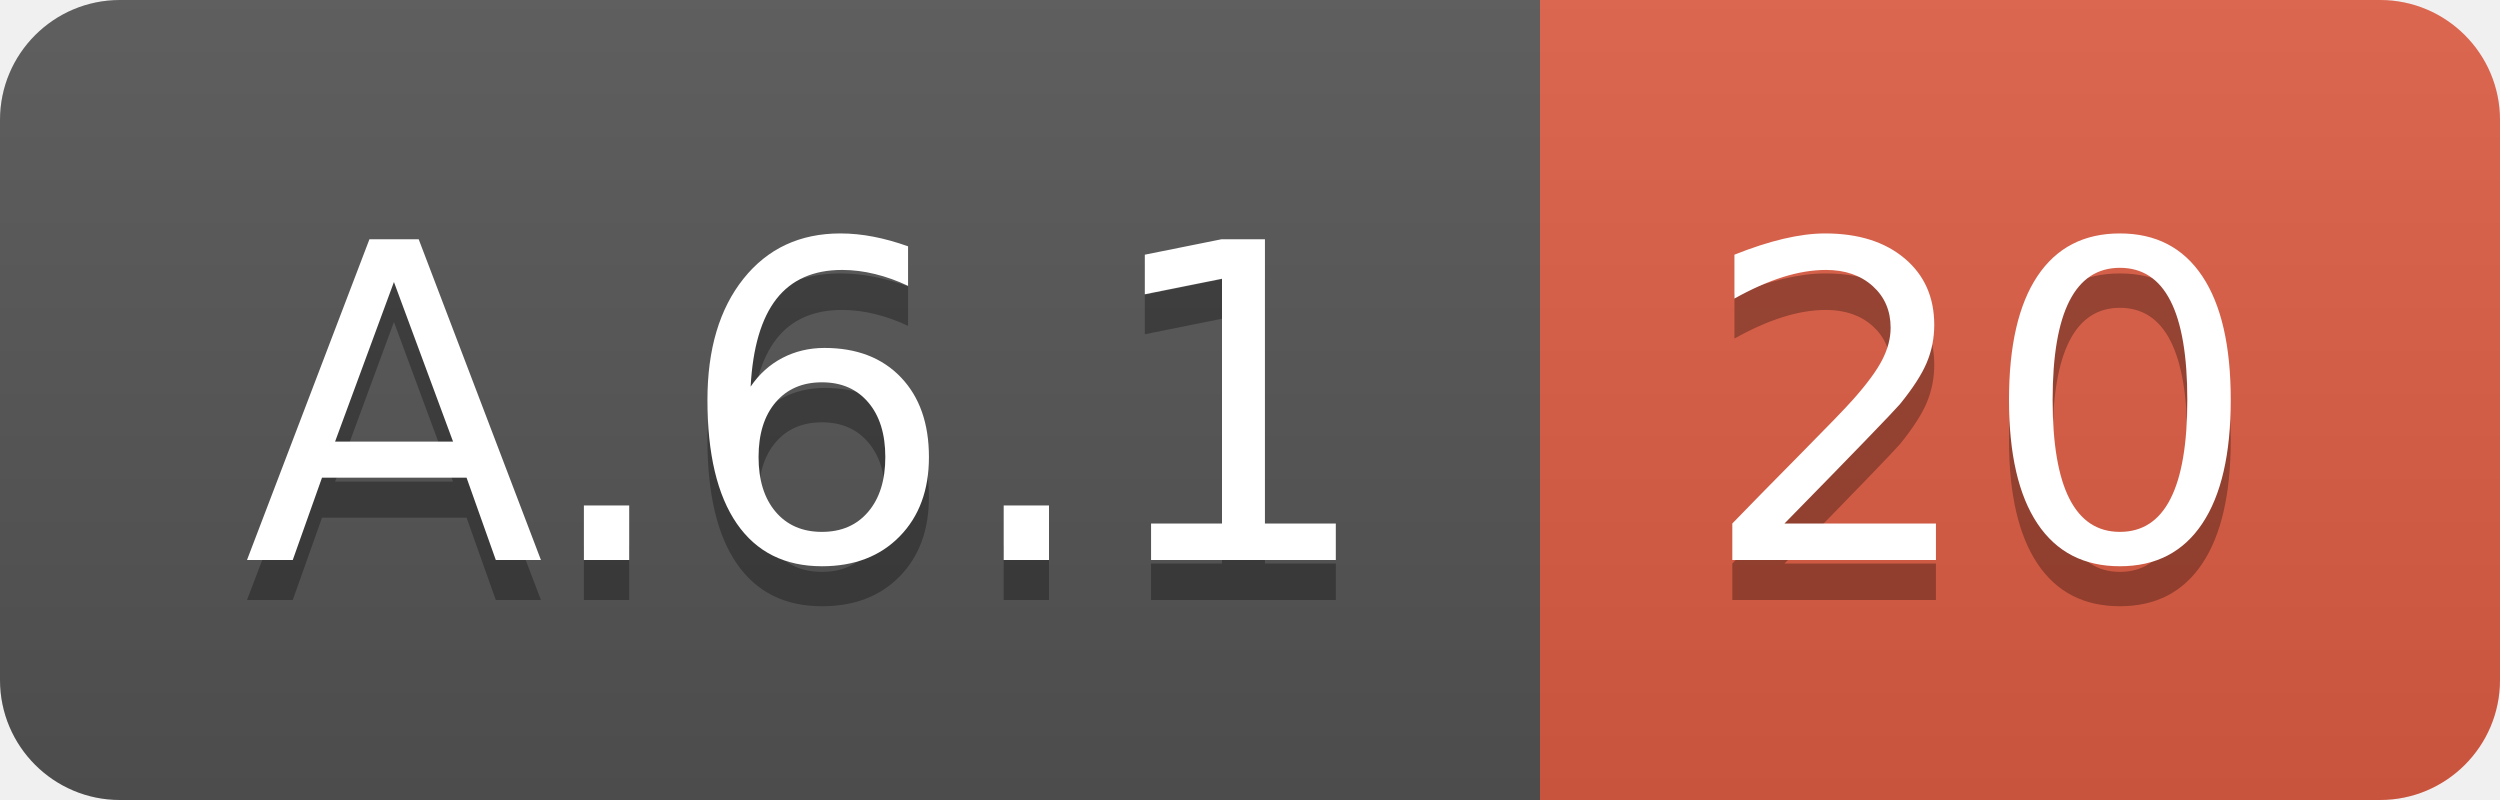
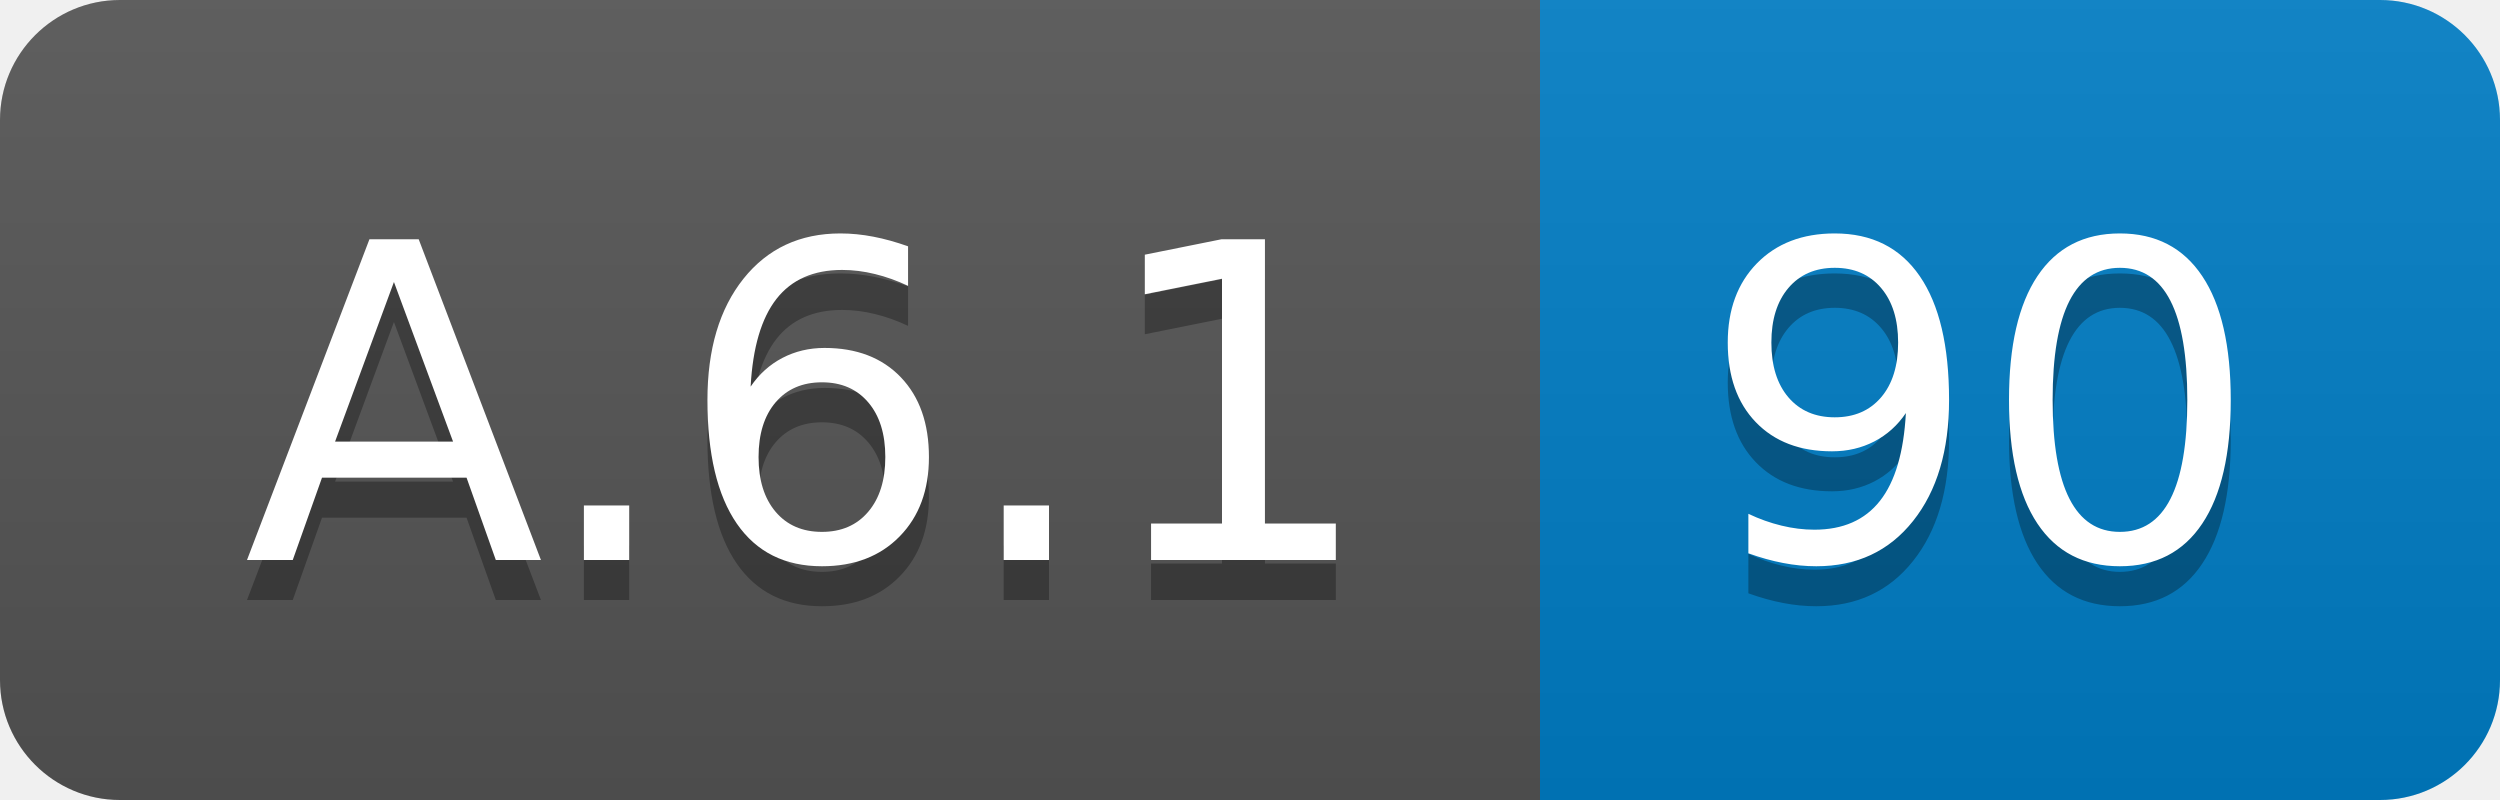
<svg xmlns="http://www.w3.org/2000/svg" width="62.5" height="20">
  <linearGradient id="smooth" x2="0" y2="100%">
    <stop offset="0" stop-color="#bbb" stop-opacity=".1" />
    <stop offset="1" stop-opacity=".1" />
  </linearGradient>
  <clipPath id="round">
    <rect width="62.5" height="20" rx="3" fill="#fff" />
  </clipPath>
  <g clip-path="url(#round)">
    <rect width="38.5" height="20" fill="#555" />
-     <rect x="38.5" width="24.0" height="20" fill="#e05d44" />
+     <rect x="38.5" width="24.0" height="20" fill="#007ec6" />
    <rect width="62.5" height="20" fill="url(#smooth)" />
  </g>
  <g fill="#fff" text-anchor="middle" font-family="DejaVu Sans,Verdana,Geneva,sans-serif" font-size="110">
    <text x="202.5" y="150" fill="#010101" fill-opacity=".3" transform="scale(0.1)" textLength="285.0" lengthAdjust="spacing">A.6.1</text>
    <text x="202.5" y="140" transform="scale(0.1)" textLength="285.0" lengthAdjust="spacing">A.6.1</text>
-     <text x="495.0" y="150" fill="#010101" fill-opacity=".3" transform="scale(0.1)" textLength="140.0" lengthAdjust="spacing">20</text>
-     <text x="495.0" y="140" transform="scale(0.1)" textLength="140.0" lengthAdjust="spacing">20</text>
+     <text x="495.0" y="150" fill="#010101" fill-opacity=".3" transform="scale(0.1)" textLength="140.0" lengthAdjust="spacing">90</text>
+     <text x="495.0" y="140" transform="scale(0.1)" textLength="140.0" lengthAdjust="spacing">90</text>
  </g>
</svg>
